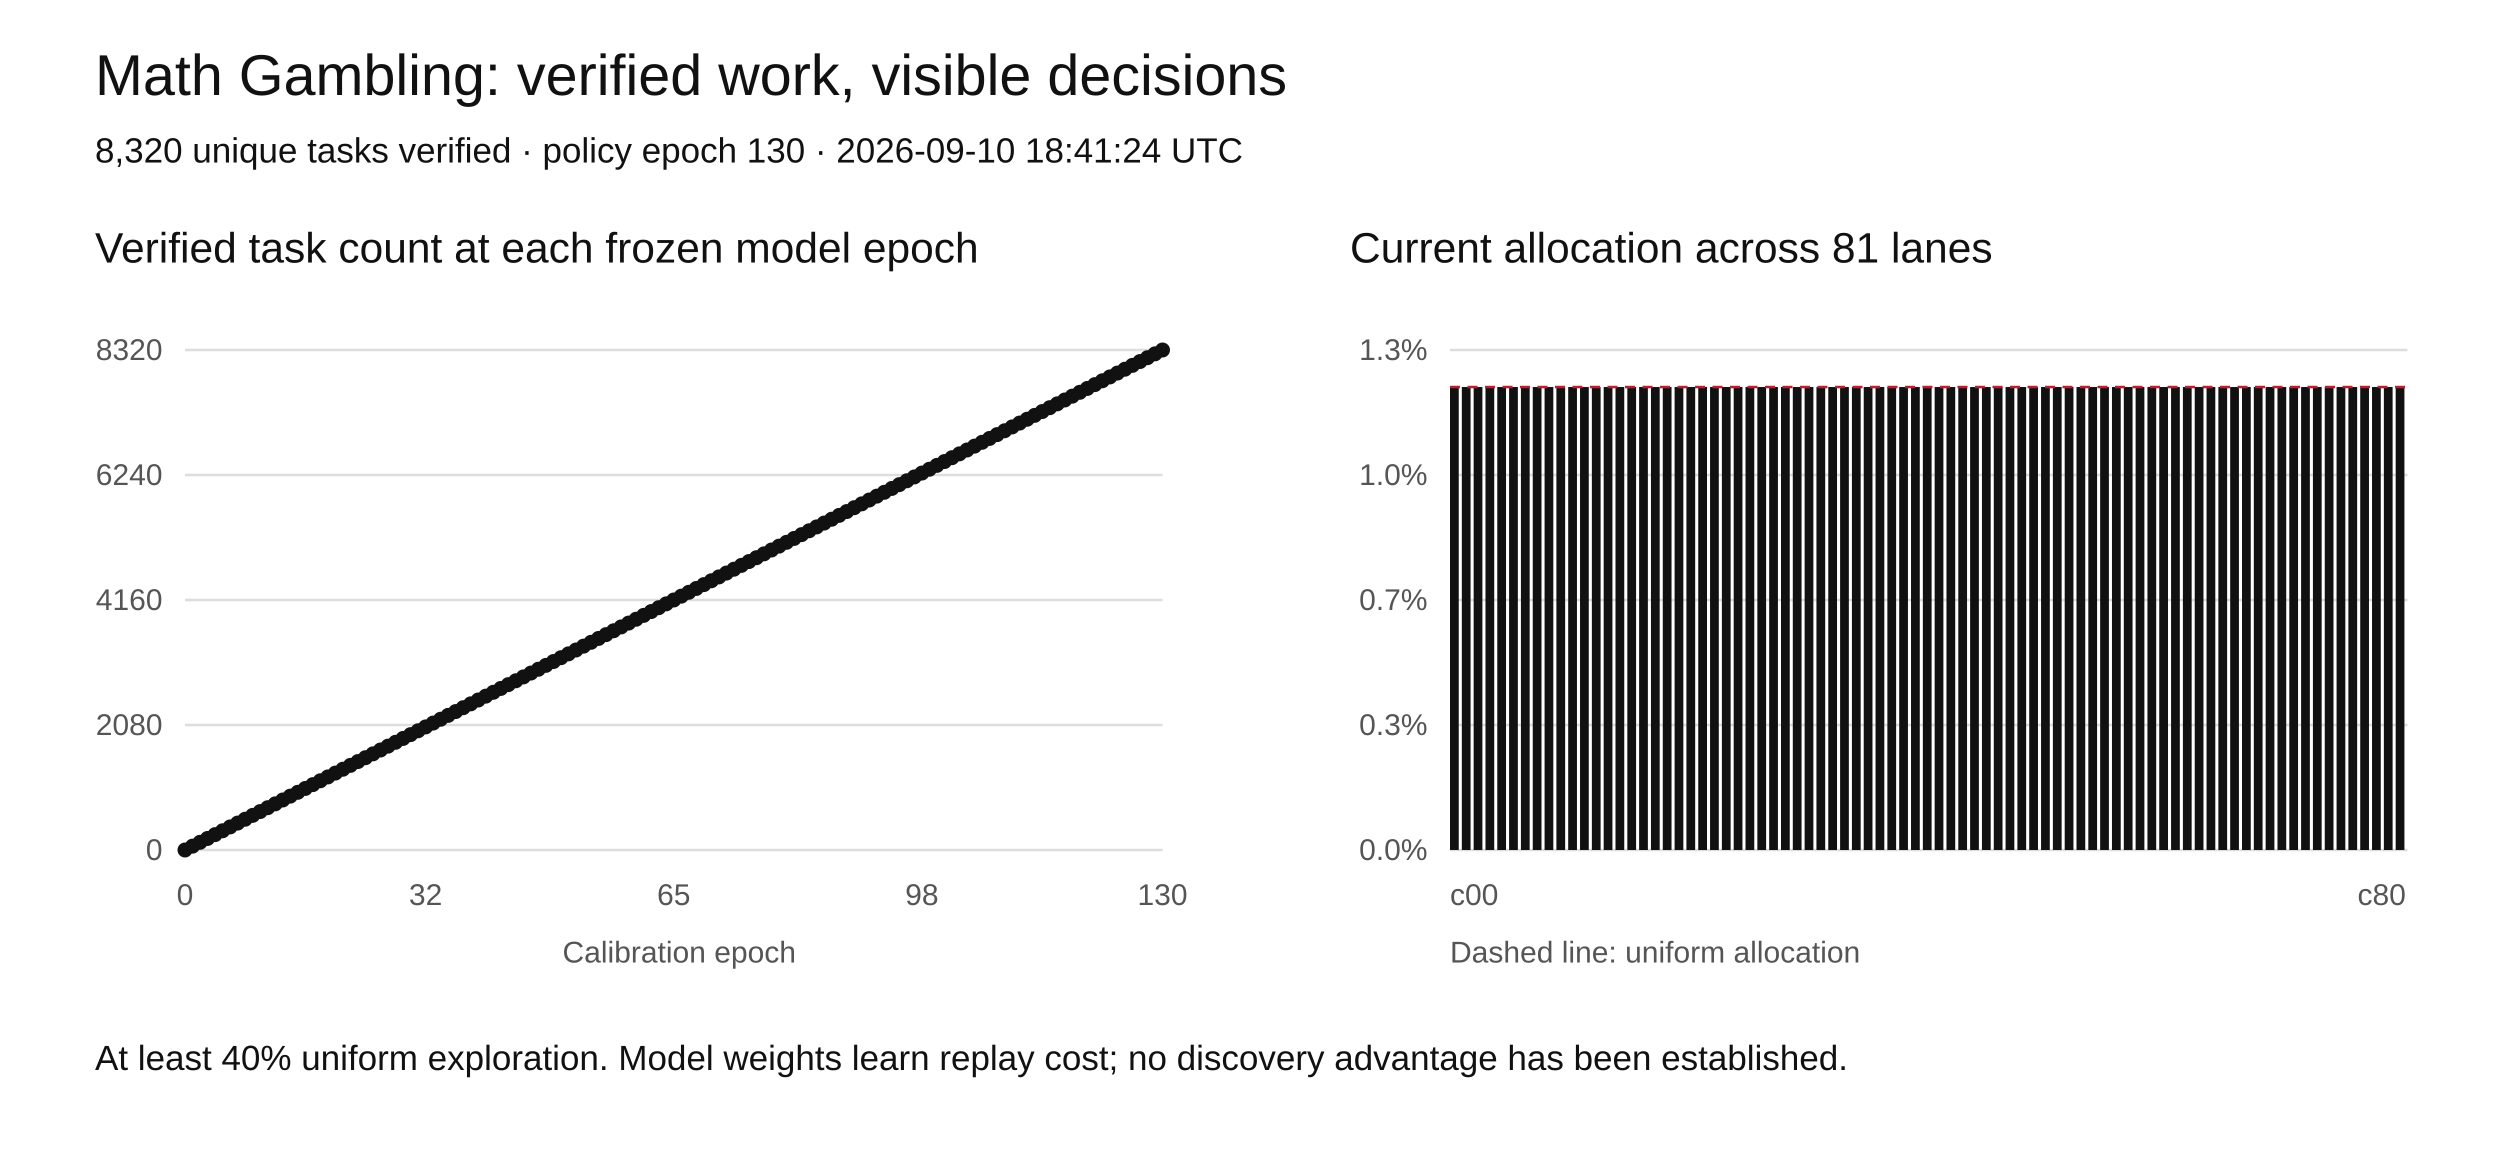
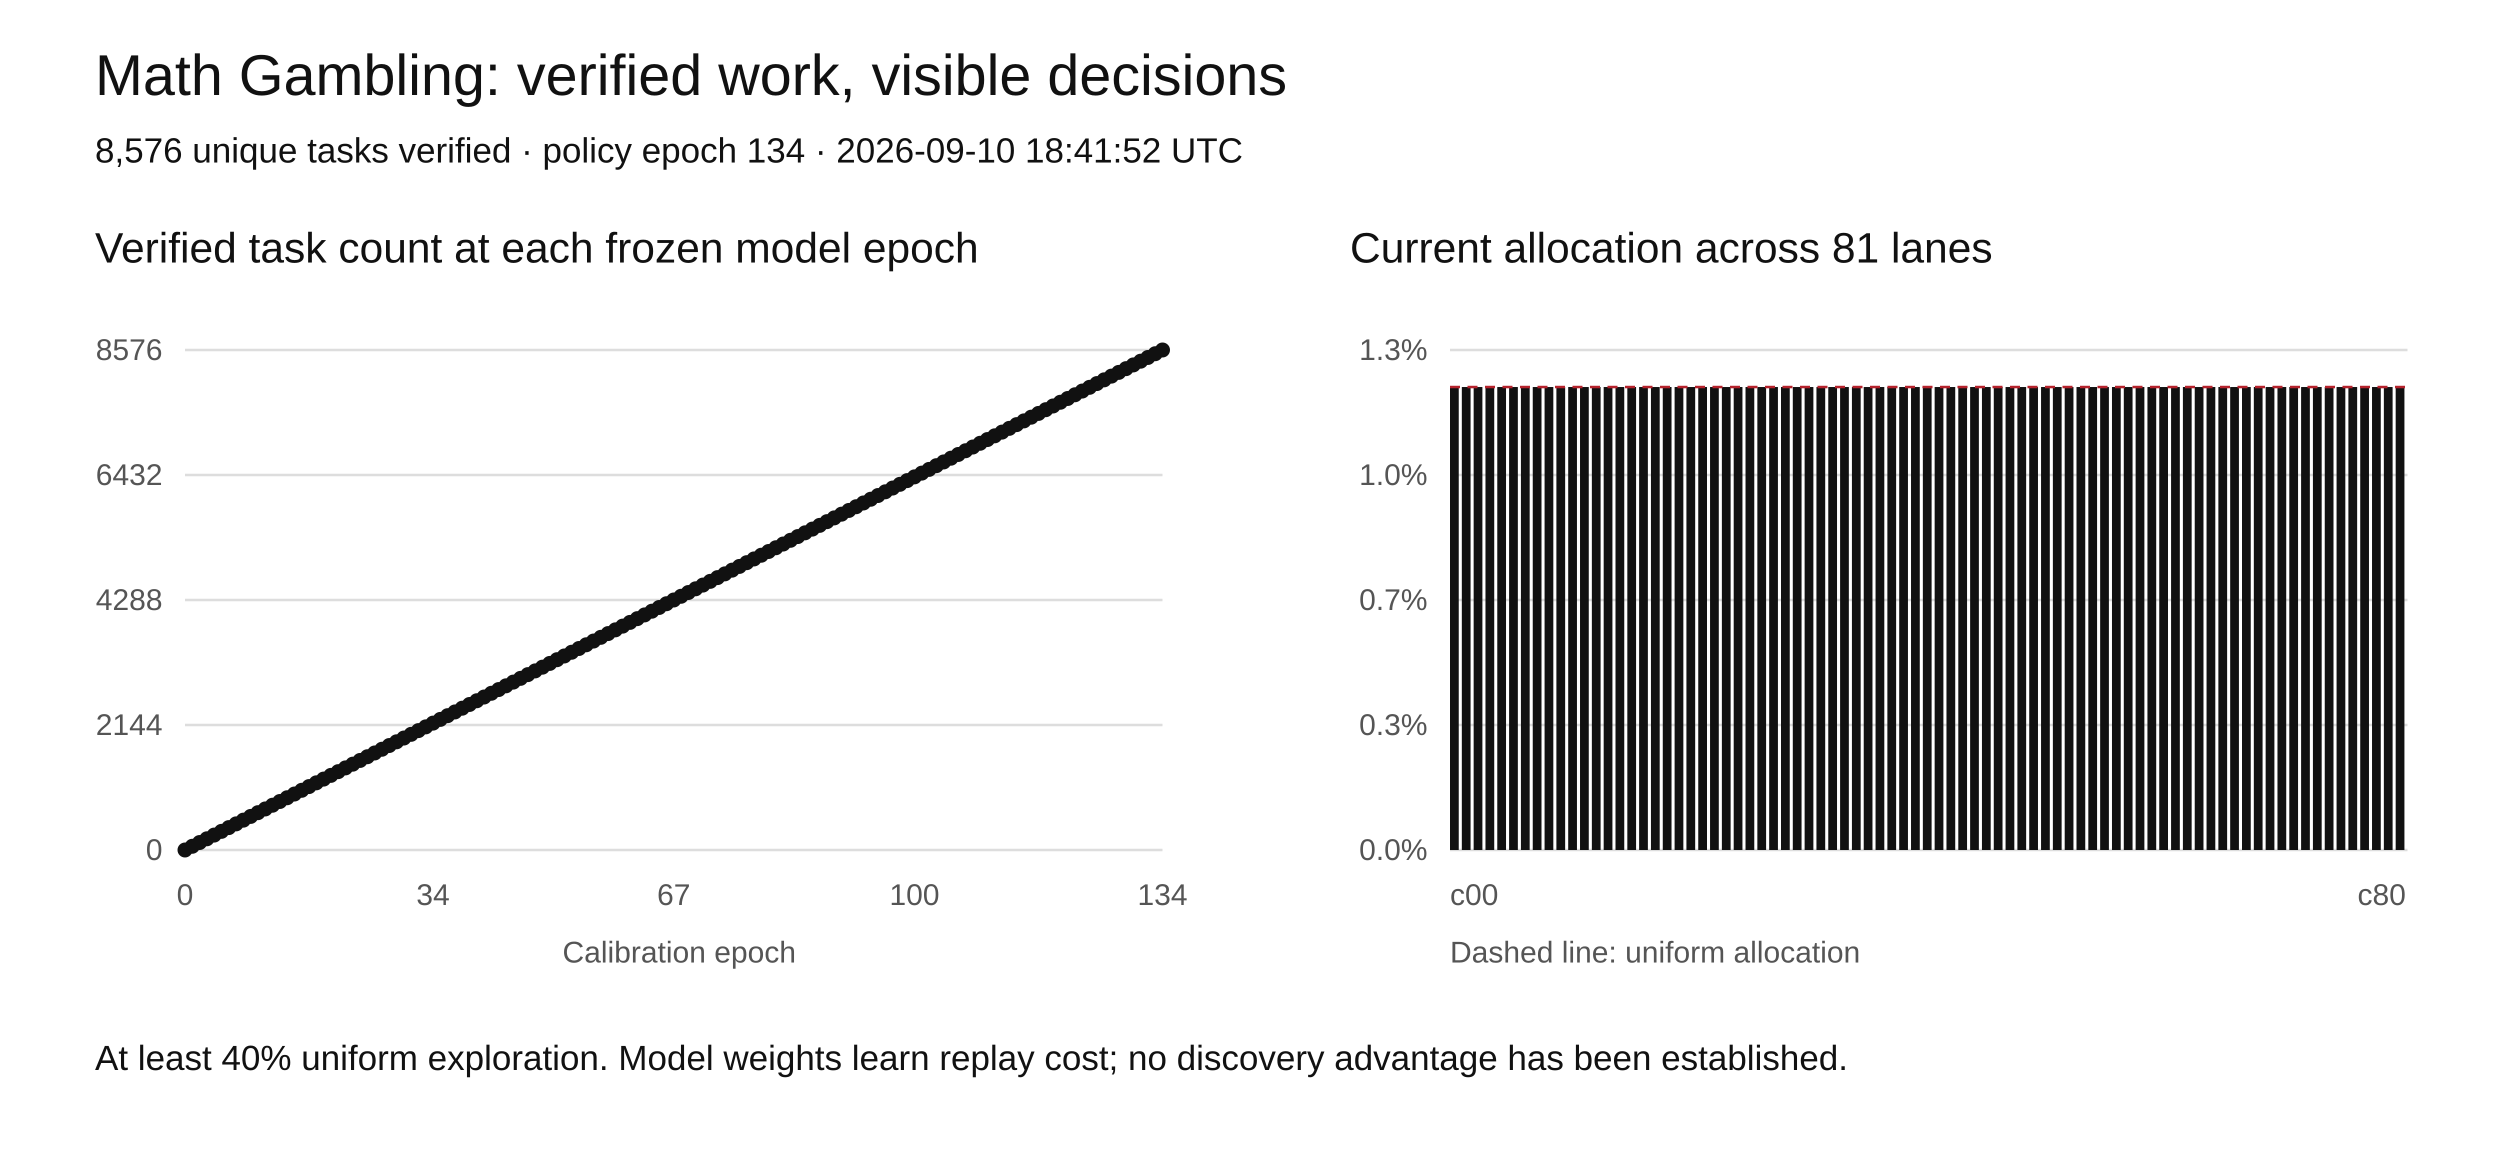
<svg xmlns="http://www.w3.org/2000/svg" width="1000" height="460" viewBox="0 0 1000 460" role="img" aria-labelledby="title desc">
  <rect width="1000" height="460" fill="white" />
  <style>text{font-family:Arial,sans-serif;fill:#111}.tick{font-size:12px;fill:#555}.grid{stroke:#ddd;stroke-width:1}</style>
  <text x="38" y="38" font-size="23">Math Gambling: verified work, visible decisions</text>
-   <text x="38" y="65" font-size="14">8,320 unique tasks verified · policy epoch 130 · 2026-09-10 18:41:24 UTC</text>
+   <text x="38" y="65" font-size="14">8,576 unique tasks verified · policy epoch 134 · 2026-09-10 18:41:52 UTC</text>
  <text x="38" y="105" font-size="17">Verified task count at each frozen model epoch</text>
  <text x="540" y="105" font-size="17">Current allocation across 81 lanes</text>
  <line class="grid" x1="74" y1="340" x2="465" y2="340" />
  <text class="tick" x="65" y="344" text-anchor="end">0</text>
  <line class="grid" x1="580" y1="340" x2="963" y2="340" />
  <text class="tick" x="571" y="344" text-anchor="end">0.0%</text>
  <line class="grid" x1="74" y1="290" x2="465" y2="290" />
-   <text class="tick" x="65" y="294" text-anchor="end">2080</text>
+   <text class="tick" x="65" y="294" text-anchor="end">2144</text>
  <line class="grid" x1="580" y1="290" x2="963" y2="290" />
  <text class="tick" x="571" y="294" text-anchor="end">0.3%</text>
  <line class="grid" x1="74" y1="240" x2="465" y2="240" />
-   <text class="tick" x="65" y="244" text-anchor="end">4160</text>
+   <text class="tick" x="65" y="244" text-anchor="end">4288</text>
  <line class="grid" x1="580" y1="240" x2="963" y2="240" />
  <text class="tick" x="571" y="244" text-anchor="end">0.7%</text>
  <line class="grid" x1="74" y1="190" x2="465" y2="190" />
-   <text class="tick" x="65" y="194" text-anchor="end">6240</text>
+   <text class="tick" x="65" y="194" text-anchor="end">6432</text>
  <line class="grid" x1="580" y1="190" x2="963" y2="190" />
  <text class="tick" x="571" y="194" text-anchor="end">1.0%</text>
  <line class="grid" x1="74" y1="140" x2="465" y2="140" />
-   <text class="tick" x="65" y="144" text-anchor="end">8320</text>
+   <text class="tick" x="65" y="144" text-anchor="end">8576</text>
  <line class="grid" x1="580" y1="140" x2="963" y2="140" />
  <text class="tick" x="571" y="144" text-anchor="end">1.3%</text>
-   <polyline fill="none" stroke="#111" stroke-width="2" points="74.00,340.00 77.01,338.46 80.02,336.92 83.02,335.38 86.03,333.85 89.04,332.31 92.05,330.77 95.05,329.23 98.06,327.69 101.07,326.15 104.08,324.62 107.08,323.08 110.09,321.54 113.10,320.00 116.11,318.46 119.12,316.92 122.12,315.38 125.13,313.85 128.14,312.31 131.15,310.77 134.15,309.23 137.16,307.69 140.17,306.15 143.18,304.62 146.18,303.08 149.19,301.54 152.20,300.00 155.21,298.46 158.22,296.92 161.22,295.38 164.23,293.85 167.24,292.31 170.25,290.77 173.25,289.23 176.26,287.69 179.27,286.15 182.28,284.62 185.28,283.08 188.29,281.54 191.30,280.00 194.31,278.46 197.32,276.92 200.32,275.38 203.33,273.85 206.34,272.31 209.35,270.77 212.35,269.23 215.36,267.69 218.37,266.15 221.38,264.62 224.38,263.08 227.39,261.54 230.40,260.00 233.41,258.46 236.42,256.92 239.42,255.38 242.43,253.85 245.44,252.31 248.45,250.77 251.45,249.23 254.46,247.69 257.47,246.15 260.48,244.62 263.48,243.08 266.49,241.54 269.50,240.00 272.51,238.46 275.52,236.92 278.52,235.38 281.53,233.85 284.54,232.31 287.55,230.77 290.55,229.23 293.56,227.69 296.57,226.15 299.58,224.62 302.58,223.08 305.59,221.54 308.60,220.00 311.61,218.46 314.62,216.92 317.62,215.38 320.63,213.85 323.64,212.31 326.65,210.77 329.65,209.23 332.66,207.69 335.67,206.15 338.68,204.62 341.68,203.08 344.69,201.54 347.70,200.00 350.71,198.46 353.72,196.92 356.72,195.38 359.73,193.85 362.74,192.31 365.75,190.77 368.75,189.23 371.76,187.69 374.77,186.15 377.78,184.62 380.78,183.08 383.79,181.54 386.80,180.00 389.81,178.46 392.82,176.92 395.82,175.38 398.83,173.85 401.84,172.31 404.85,170.77 407.85,169.23 410.86,167.69 413.87,166.15 416.88,164.62 419.88,163.08 422.89,161.54 425.90,160.00 428.91,158.46 431.92,156.92 434.92,155.38 437.93,153.85 440.94,152.31 443.95,150.77 446.95,149.23 449.96,147.69 452.97,146.15 455.98,144.62 458.98,143.08 461.99,141.54 465.00,140.00" />
+   <polyline fill="none" stroke="#111" stroke-width="2" points="74.00,340.00 76.92,338.51 79.84,337.01 82.75,335.52 85.67,334.03 88.59,332.54 91.51,331.04 94.43,329.55 97.34,328.06 100.26,326.57 103.18,325.07 106.10,323.58 109.01,322.09 111.93,320.60 114.85,319.10 117.77,317.61 120.69,316.12 123.60,314.63 126.52,313.13 129.44,311.64 132.36,310.15 135.28,308.66 138.19,307.16 141.11,305.67 144.03,304.18 146.95,302.69 149.87,301.19 152.78,299.70 155.70,298.21 158.62,296.72 161.54,295.22 164.46,293.73 167.37,292.24 170.29,290.75 173.21,289.25 176.13,287.76 179.04,286.27 181.96,284.78 184.88,283.28 187.80,281.79 190.72,280.30 193.63,278.81 196.55,277.31 199.47,275.82 202.39,274.33 205.31,272.84 208.22,271.34 211.14,269.85 214.06,268.36 216.98,266.87 219.90,265.37 222.81,263.88 225.73,262.39 228.65,260.90 231.57,259.40 234.49,257.91 237.40,256.42 240.32,254.93 243.24,253.43 246.16,251.94 249.07,250.45 251.99,248.96 254.91,247.46 257.83,245.97 260.75,244.48 263.66,242.99 266.58,241.49 269.50,240.00 272.42,238.51 275.34,237.01 278.25,235.52 281.17,234.03 284.09,232.54 287.01,231.04 289.93,229.55 292.84,228.06 295.76,226.57 298.68,225.07 301.60,223.58 304.51,222.09 307.43,220.60 310.35,219.10 313.27,217.61 316.19,216.12 319.10,214.63 322.02,213.13 324.94,211.64 327.86,210.15 330.78,208.66 333.69,207.16 336.61,205.67 339.53,204.18 342.45,202.69 345.37,201.19 348.28,199.70 351.20,198.21 354.12,196.72 357.04,195.22 359.96,193.73 362.87,192.24 365.79,190.75 368.71,189.25 371.63,187.76 374.54,186.27 377.46,184.78 380.38,183.28 383.30,181.79 386.22,180.30 389.13,178.81 392.05,177.31 394.97,175.82 397.89,174.33 400.81,172.84 403.72,171.34 406.64,169.85 409.56,168.36 412.48,166.87 415.40,165.37 418.31,163.88 421.23,162.39 424.15,160.90 427.07,159.40 429.99,157.91 432.90,156.42 435.82,154.93 438.74,153.43 441.66,151.94 444.57,150.45 447.49,148.96 450.41,147.46 453.33,145.97 456.25,144.48 459.16,142.99 462.08,141.49 465.00,140.00" />
  <circle cx="74.00" cy="340.00" r="3" fill="#111" />
-   <circle cx="77.01" cy="338.46" r="3" fill="#111" />
-   <circle cx="80.02" cy="336.92" r="3" fill="#111" />
-   <circle cx="83.02" cy="335.38" r="3" fill="#111" />
-   <circle cx="86.03" cy="333.85" r="3" fill="#111" />
-   <circle cx="89.04" cy="332.31" r="3" fill="#111" />
-   <circle cx="92.05" cy="330.77" r="3" fill="#111" />
-   <circle cx="95.05" cy="329.23" r="3" fill="#111" />
-   <circle cx="98.06" cy="327.69" r="3" fill="#111" />
-   <circle cx="101.07" cy="326.15" r="3" fill="#111" />
-   <circle cx="104.08" cy="324.62" r="3" fill="#111" />
-   <circle cx="107.08" cy="323.08" r="3" fill="#111" />
-   <circle cx="110.09" cy="321.54" r="3" fill="#111" />
-   <circle cx="113.10" cy="320.00" r="3" fill="#111" />
-   <circle cx="116.11" cy="318.46" r="3" fill="#111" />
-   <circle cx="119.12" cy="316.92" r="3" fill="#111" />
-   <circle cx="122.12" cy="315.38" r="3" fill="#111" />
-   <circle cx="125.13" cy="313.85" r="3" fill="#111" />
-   <circle cx="128.14" cy="312.31" r="3" fill="#111" />
-   <circle cx="131.15" cy="310.77" r="3" fill="#111" />
-   <circle cx="134.15" cy="309.23" r="3" fill="#111" />
-   <circle cx="137.16" cy="307.69" r="3" fill="#111" />
-   <circle cx="140.17" cy="306.15" r="3" fill="#111" />
-   <circle cx="143.18" cy="304.62" r="3" fill="#111" />
-   <circle cx="146.18" cy="303.08" r="3" fill="#111" />
-   <circle cx="149.19" cy="301.54" r="3" fill="#111" />
-   <circle cx="152.20" cy="300.00" r="3" fill="#111" />
-   <circle cx="155.21" cy="298.46" r="3" fill="#111" />
-   <circle cx="158.22" cy="296.92" r="3" fill="#111" />
-   <circle cx="161.22" cy="295.38" r="3" fill="#111" />
-   <circle cx="164.23" cy="293.85" r="3" fill="#111" />
-   <circle cx="167.24" cy="292.31" r="3" fill="#111" />
-   <circle cx="170.25" cy="290.77" r="3" fill="#111" />
-   <circle cx="173.25" cy="289.23" r="3" fill="#111" />
-   <circle cx="176.26" cy="287.69" r="3" fill="#111" />
-   <circle cx="179.27" cy="286.15" r="3" fill="#111" />
-   <circle cx="182.28" cy="284.62" r="3" fill="#111" />
-   <circle cx="185.28" cy="283.08" r="3" fill="#111" />
-   <circle cx="188.29" cy="281.54" r="3" fill="#111" />
-   <circle cx="191.30" cy="280.00" r="3" fill="#111" />
-   <circle cx="194.31" cy="278.46" r="3" fill="#111" />
-   <circle cx="197.32" cy="276.92" r="3" fill="#111" />
-   <circle cx="200.32" cy="275.38" r="3" fill="#111" />
-   <circle cx="203.33" cy="273.85" r="3" fill="#111" />
-   <circle cx="206.34" cy="272.31" r="3" fill="#111" />
-   <circle cx="209.35" cy="270.77" r="3" fill="#111" />
-   <circle cx="212.35" cy="269.23" r="3" fill="#111" />
-   <circle cx="215.36" cy="267.69" r="3" fill="#111" />
-   <circle cx="218.37" cy="266.15" r="3" fill="#111" />
-   <circle cx="221.38" cy="264.62" r="3" fill="#111" />
-   <circle cx="224.38" cy="263.08" r="3" fill="#111" />
-   <circle cx="227.39" cy="261.54" r="3" fill="#111" />
-   <circle cx="230.40" cy="260.00" r="3" fill="#111" />
-   <circle cx="233.41" cy="258.46" r="3" fill="#111" />
-   <circle cx="236.42" cy="256.92" r="3" fill="#111" />
-   <circle cx="239.42" cy="255.38" r="3" fill="#111" />
-   <circle cx="242.43" cy="253.85" r="3" fill="#111" />
-   <circle cx="245.44" cy="252.31" r="3" fill="#111" />
-   <circle cx="248.45" cy="250.77" r="3" fill="#111" />
-   <circle cx="251.45" cy="249.23" r="3" fill="#111" />
-   <circle cx="254.46" cy="247.69" r="3" fill="#111" />
-   <circle cx="257.47" cy="246.15" r="3" fill="#111" />
-   <circle cx="260.48" cy="244.62" r="3" fill="#111" />
-   <circle cx="263.48" cy="243.08" r="3" fill="#111" />
-   <circle cx="266.49" cy="241.54" r="3" fill="#111" />
+   <circle cx="76.92" cy="338.51" r="3" fill="#111" />
+   <circle cx="79.84" cy="337.01" r="3" fill="#111" />
+   <circle cx="82.75" cy="335.52" r="3" fill="#111" />
+   <circle cx="85.67" cy="334.03" r="3" fill="#111" />
+   <circle cx="88.59" cy="332.54" r="3" fill="#111" />
+   <circle cx="91.51" cy="331.04" r="3" fill="#111" />
+   <circle cx="94.43" cy="329.55" r="3" fill="#111" />
+   <circle cx="97.34" cy="328.06" r="3" fill="#111" />
+   <circle cx="100.26" cy="326.57" r="3" fill="#111" />
+   <circle cx="103.18" cy="325.07" r="3" fill="#111" />
+   <circle cx="106.10" cy="323.58" r="3" fill="#111" />
+   <circle cx="109.01" cy="322.09" r="3" fill="#111" />
+   <circle cx="111.93" cy="320.60" r="3" fill="#111" />
+   <circle cx="114.85" cy="319.10" r="3" fill="#111" />
+   <circle cx="117.77" cy="317.61" r="3" fill="#111" />
+   <circle cx="120.69" cy="316.12" r="3" fill="#111" />
+   <circle cx="123.60" cy="314.63" r="3" fill="#111" />
+   <circle cx="126.52" cy="313.13" r="3" fill="#111" />
+   <circle cx="129.44" cy="311.64" r="3" fill="#111" />
+   <circle cx="132.36" cy="310.15" r="3" fill="#111" />
+   <circle cx="135.28" cy="308.66" r="3" fill="#111" />
+   <circle cx="138.19" cy="307.16" r="3" fill="#111" />
+   <circle cx="141.11" cy="305.67" r="3" fill="#111" />
+   <circle cx="144.03" cy="304.18" r="3" fill="#111" />
+   <circle cx="146.95" cy="302.69" r="3" fill="#111" />
+   <circle cx="149.87" cy="301.19" r="3" fill="#111" />
+   <circle cx="152.78" cy="299.70" r="3" fill="#111" />
+   <circle cx="155.70" cy="298.21" r="3" fill="#111" />
+   <circle cx="158.62" cy="296.72" r="3" fill="#111" />
+   <circle cx="161.54" cy="295.22" r="3" fill="#111" />
+   <circle cx="164.46" cy="293.73" r="3" fill="#111" />
+   <circle cx="167.37" cy="292.24" r="3" fill="#111" />
+   <circle cx="170.29" cy="290.75" r="3" fill="#111" />
+   <circle cx="173.21" cy="289.25" r="3" fill="#111" />
+   <circle cx="176.13" cy="287.76" r="3" fill="#111" />
+   <circle cx="179.04" cy="286.27" r="3" fill="#111" />
+   <circle cx="181.96" cy="284.78" r="3" fill="#111" />
+   <circle cx="184.88" cy="283.28" r="3" fill="#111" />
+   <circle cx="187.80" cy="281.79" r="3" fill="#111" />
+   <circle cx="190.72" cy="280.30" r="3" fill="#111" />
+   <circle cx="193.63" cy="278.81" r="3" fill="#111" />
+   <circle cx="196.55" cy="277.31" r="3" fill="#111" />
+   <circle cx="199.47" cy="275.82" r="3" fill="#111" />
+   <circle cx="202.39" cy="274.33" r="3" fill="#111" />
+   <circle cx="205.31" cy="272.84" r="3" fill="#111" />
+   <circle cx="208.22" cy="271.34" r="3" fill="#111" />
+   <circle cx="211.14" cy="269.85" r="3" fill="#111" />
+   <circle cx="214.06" cy="268.36" r="3" fill="#111" />
+   <circle cx="216.98" cy="266.87" r="3" fill="#111" />
+   <circle cx="219.90" cy="265.37" r="3" fill="#111" />
+   <circle cx="222.81" cy="263.88" r="3" fill="#111" />
+   <circle cx="225.73" cy="262.39" r="3" fill="#111" />
+   <circle cx="228.65" cy="260.90" r="3" fill="#111" />
+   <circle cx="231.57" cy="259.40" r="3" fill="#111" />
+   <circle cx="234.49" cy="257.91" r="3" fill="#111" />
+   <circle cx="237.40" cy="256.42" r="3" fill="#111" />
+   <circle cx="240.32" cy="254.93" r="3" fill="#111" />
+   <circle cx="243.24" cy="253.43" r="3" fill="#111" />
+   <circle cx="246.16" cy="251.94" r="3" fill="#111" />
+   <circle cx="249.07" cy="250.45" r="3" fill="#111" />
+   <circle cx="251.99" cy="248.96" r="3" fill="#111" />
+   <circle cx="254.91" cy="247.46" r="3" fill="#111" />
+   <circle cx="257.83" cy="245.97" r="3" fill="#111" />
+   <circle cx="260.75" cy="244.48" r="3" fill="#111" />
+   <circle cx="263.66" cy="242.99" r="3" fill="#111" />
+   <circle cx="266.58" cy="241.49" r="3" fill="#111" />
  <circle cx="269.50" cy="240.00" r="3" fill="#111" />
-   <circle cx="272.51" cy="238.46" r="3" fill="#111" />
-   <circle cx="275.52" cy="236.92" r="3" fill="#111" />
-   <circle cx="278.52" cy="235.38" r="3" fill="#111" />
-   <circle cx="281.53" cy="233.85" r="3" fill="#111" />
-   <circle cx="284.54" cy="232.31" r="3" fill="#111" />
-   <circle cx="287.55" cy="230.77" r="3" fill="#111" />
-   <circle cx="290.55" cy="229.23" r="3" fill="#111" />
-   <circle cx="293.56" cy="227.69" r="3" fill="#111" />
-   <circle cx="296.57" cy="226.15" r="3" fill="#111" />
-   <circle cx="299.58" cy="224.62" r="3" fill="#111" />
-   <circle cx="302.58" cy="223.08" r="3" fill="#111" />
-   <circle cx="305.59" cy="221.54" r="3" fill="#111" />
-   <circle cx="308.60" cy="220.00" r="3" fill="#111" />
-   <circle cx="311.61" cy="218.46" r="3" fill="#111" />
-   <circle cx="314.62" cy="216.92" r="3" fill="#111" />
-   <circle cx="317.62" cy="215.38" r="3" fill="#111" />
-   <circle cx="320.63" cy="213.85" r="3" fill="#111" />
-   <circle cx="323.64" cy="212.31" r="3" fill="#111" />
-   <circle cx="326.65" cy="210.77" r="3" fill="#111" />
-   <circle cx="329.65" cy="209.23" r="3" fill="#111" />
-   <circle cx="332.66" cy="207.69" r="3" fill="#111" />
-   <circle cx="335.67" cy="206.15" r="3" fill="#111" />
-   <circle cx="338.68" cy="204.62" r="3" fill="#111" />
-   <circle cx="341.68" cy="203.08" r="3" fill="#111" />
-   <circle cx="344.69" cy="201.54" r="3" fill="#111" />
-   <circle cx="347.70" cy="200.00" r="3" fill="#111" />
-   <circle cx="350.71" cy="198.46" r="3" fill="#111" />
-   <circle cx="353.72" cy="196.92" r="3" fill="#111" />
-   <circle cx="356.72" cy="195.38" r="3" fill="#111" />
-   <circle cx="359.73" cy="193.85" r="3" fill="#111" />
-   <circle cx="362.74" cy="192.31" r="3" fill="#111" />
-   <circle cx="365.75" cy="190.77" r="3" fill="#111" />
-   <circle cx="368.75" cy="189.23" r="3" fill="#111" />
-   <circle cx="371.76" cy="187.69" r="3" fill="#111" />
-   <circle cx="374.77" cy="186.15" r="3" fill="#111" />
-   <circle cx="377.78" cy="184.62" r="3" fill="#111" />
-   <circle cx="380.78" cy="183.08" r="3" fill="#111" />
-   <circle cx="383.79" cy="181.54" r="3" fill="#111" />
-   <circle cx="386.80" cy="180.00" r="3" fill="#111" />
-   <circle cx="389.81" cy="178.46" r="3" fill="#111" />
-   <circle cx="392.82" cy="176.92" r="3" fill="#111" />
-   <circle cx="395.82" cy="175.38" r="3" fill="#111" />
-   <circle cx="398.83" cy="173.85" r="3" fill="#111" />
-   <circle cx="401.84" cy="172.31" r="3" fill="#111" />
-   <circle cx="404.85" cy="170.77" r="3" fill="#111" />
-   <circle cx="407.85" cy="169.23" r="3" fill="#111" />
-   <circle cx="410.86" cy="167.69" r="3" fill="#111" />
-   <circle cx="413.87" cy="166.15" r="3" fill="#111" />
-   <circle cx="416.88" cy="164.62" r="3" fill="#111" />
-   <circle cx="419.88" cy="163.08" r="3" fill="#111" />
-   <circle cx="422.89" cy="161.54" r="3" fill="#111" />
-   <circle cx="425.90" cy="160.00" r="3" fill="#111" />
-   <circle cx="428.91" cy="158.46" r="3" fill="#111" />
-   <circle cx="431.92" cy="156.92" r="3" fill="#111" />
-   <circle cx="434.92" cy="155.38" r="3" fill="#111" />
-   <circle cx="437.93" cy="153.85" r="3" fill="#111" />
-   <circle cx="440.94" cy="152.31" r="3" fill="#111" />
-   <circle cx="443.95" cy="150.77" r="3" fill="#111" />
-   <circle cx="446.95" cy="149.23" r="3" fill="#111" />
-   <circle cx="449.96" cy="147.69" r="3" fill="#111" />
-   <circle cx="452.97" cy="146.15" r="3" fill="#111" />
-   <circle cx="455.98" cy="144.62" r="3" fill="#111" />
-   <circle cx="458.98" cy="143.08" r="3" fill="#111" />
-   <circle cx="461.99" cy="141.54" r="3" fill="#111" />
+   <circle cx="272.42" cy="238.51" r="3" fill="#111" />
+   <circle cx="275.34" cy="237.01" r="3" fill="#111" />
+   <circle cx="278.25" cy="235.52" r="3" fill="#111" />
+   <circle cx="281.17" cy="234.03" r="3" fill="#111" />
+   <circle cx="284.09" cy="232.54" r="3" fill="#111" />
+   <circle cx="287.01" cy="231.04" r="3" fill="#111" />
+   <circle cx="289.93" cy="229.55" r="3" fill="#111" />
+   <circle cx="292.84" cy="228.06" r="3" fill="#111" />
+   <circle cx="295.76" cy="226.57" r="3" fill="#111" />
+   <circle cx="298.68" cy="225.07" r="3" fill="#111" />
+   <circle cx="301.60" cy="223.58" r="3" fill="#111" />
+   <circle cx="304.51" cy="222.09" r="3" fill="#111" />
+   <circle cx="307.43" cy="220.60" r="3" fill="#111" />
+   <circle cx="310.35" cy="219.10" r="3" fill="#111" />
+   <circle cx="313.27" cy="217.61" r="3" fill="#111" />
+   <circle cx="316.19" cy="216.12" r="3" fill="#111" />
+   <circle cx="319.10" cy="214.63" r="3" fill="#111" />
+   <circle cx="322.02" cy="213.13" r="3" fill="#111" />
+   <circle cx="324.94" cy="211.64" r="3" fill="#111" />
+   <circle cx="327.86" cy="210.15" r="3" fill="#111" />
+   <circle cx="330.78" cy="208.66" r="3" fill="#111" />
+   <circle cx="333.69" cy="207.16" r="3" fill="#111" />
+   <circle cx="336.61" cy="205.67" r="3" fill="#111" />
+   <circle cx="339.53" cy="204.18" r="3" fill="#111" />
+   <circle cx="342.45" cy="202.69" r="3" fill="#111" />
+   <circle cx="345.37" cy="201.19" r="3" fill="#111" />
+   <circle cx="348.28" cy="199.70" r="3" fill="#111" />
+   <circle cx="351.20" cy="198.21" r="3" fill="#111" />
+   <circle cx="354.12" cy="196.72" r="3" fill="#111" />
+   <circle cx="357.04" cy="195.22" r="3" fill="#111" />
+   <circle cx="359.96" cy="193.73" r="3" fill="#111" />
+   <circle cx="362.87" cy="192.24" r="3" fill="#111" />
+   <circle cx="365.79" cy="190.75" r="3" fill="#111" />
+   <circle cx="368.71" cy="189.25" r="3" fill="#111" />
+   <circle cx="371.63" cy="187.76" r="3" fill="#111" />
+   <circle cx="374.54" cy="186.27" r="3" fill="#111" />
+   <circle cx="377.46" cy="184.78" r="3" fill="#111" />
+   <circle cx="380.38" cy="183.28" r="3" fill="#111" />
+   <circle cx="383.30" cy="181.79" r="3" fill="#111" />
+   <circle cx="386.22" cy="180.30" r="3" fill="#111" />
+   <circle cx="389.13" cy="178.81" r="3" fill="#111" />
+   <circle cx="392.05" cy="177.31" r="3" fill="#111" />
+   <circle cx="394.97" cy="175.82" r="3" fill="#111" />
+   <circle cx="397.89" cy="174.33" r="3" fill="#111" />
+   <circle cx="400.81" cy="172.84" r="3" fill="#111" />
+   <circle cx="403.72" cy="171.34" r="3" fill="#111" />
+   <circle cx="406.64" cy="169.85" r="3" fill="#111" />
+   <circle cx="409.56" cy="168.36" r="3" fill="#111" />
+   <circle cx="412.48" cy="166.87" r="3" fill="#111" />
+   <circle cx="415.40" cy="165.37" r="3" fill="#111" />
+   <circle cx="418.31" cy="163.88" r="3" fill="#111" />
+   <circle cx="421.23" cy="162.39" r="3" fill="#111" />
+   <circle cx="424.15" cy="160.90" r="3" fill="#111" />
+   <circle cx="427.07" cy="159.40" r="3" fill="#111" />
+   <circle cx="429.99" cy="157.91" r="3" fill="#111" />
+   <circle cx="432.90" cy="156.42" r="3" fill="#111" />
+   <circle cx="435.82" cy="154.93" r="3" fill="#111" />
+   <circle cx="438.74" cy="153.43" r="3" fill="#111" />
+   <circle cx="441.66" cy="151.94" r="3" fill="#111" />
+   <circle cx="444.57" cy="150.45" r="3" fill="#111" />
+   <circle cx="447.49" cy="148.96" r="3" fill="#111" />
+   <circle cx="450.41" cy="147.46" r="3" fill="#111" />
+   <circle cx="453.33" cy="145.97" r="3" fill="#111" />
+   <circle cx="456.25" cy="144.48" r="3" fill="#111" />
+   <circle cx="459.16" cy="142.99" r="3" fill="#111" />
+   <circle cx="462.08" cy="141.49" r="3" fill="#111" />
  <circle cx="465.00" cy="140.00" r="3" fill="#111" />
  <text class="tick" x="74.00" y="362" text-anchor="middle">0</text>
-   <text class="tick" x="170.25" y="362" text-anchor="middle">32</text>
-   <text class="tick" x="269.50" y="362" text-anchor="middle">65</text>
-   <text class="tick" x="368.75" y="362" text-anchor="middle">98</text>
-   <text class="tick" x="465.00" y="362" text-anchor="middle">130</text>
+   <text class="tick" x="173.21" y="362" text-anchor="middle">34</text>
+   <text class="tick" x="269.50" y="362" text-anchor="middle">67</text>
+   <text class="tick" x="365.79" y="362" text-anchor="middle">100</text>
+   <text class="tick" x="465.00" y="362" text-anchor="middle">134</text>
  <rect x="580.00" y="154.81" width="3.5" height="185.19" fill="#111" />
  <rect x="584.73" y="154.81" width="3.5" height="185.19" fill="#111" />
  <rect x="589.46" y="154.81" width="3.5" height="185.19" fill="#111" />
  <rect x="594.19" y="154.81" width="3.5" height="185.19" fill="#111" />
  <rect x="598.91" y="154.81" width="3.5" height="185.19" fill="#111" />
  <rect x="603.64" y="154.81" width="3.5" height="185.19" fill="#111" />
  <rect x="608.37" y="154.81" width="3.5" height="185.19" fill="#111" />
  <rect x="613.10" y="154.81" width="3.5" height="185.19" fill="#111" />
  <rect x="617.83" y="154.81" width="3.5" height="185.19" fill="#111" />
  <rect x="622.56" y="154.81" width="3.5" height="185.19" fill="#111" />
  <rect x="627.28" y="154.81" width="3.5" height="185.19" fill="#111" />
  <rect x="632.01" y="154.81" width="3.5" height="185.19" fill="#111" />
  <rect x="636.74" y="154.81" width="3.5" height="185.19" fill="#111" />
  <rect x="641.47" y="154.81" width="3.5" height="185.19" fill="#111" />
  <rect x="646.20" y="154.81" width="3.5" height="185.19" fill="#111" />
  <rect x="650.93" y="154.81" width="3.5" height="185.19" fill="#111" />
  <rect x="655.65" y="154.81" width="3.5" height="185.19" fill="#111" />
  <rect x="660.38" y="154.81" width="3.5" height="185.19" fill="#111" />
  <rect x="665.11" y="154.81" width="3.5" height="185.19" fill="#111" />
  <rect x="669.84" y="154.81" width="3.5" height="185.19" fill="#111" />
  <rect x="674.57" y="154.81" width="3.5" height="185.19" fill="#111" />
  <rect x="679.30" y="154.81" width="3.5" height="185.19" fill="#111" />
  <rect x="684.02" y="154.81" width="3.5" height="185.19" fill="#111" />
  <rect x="688.75" y="154.81" width="3.5" height="185.19" fill="#111" />
  <rect x="693.48" y="154.81" width="3.5" height="185.19" fill="#111" />
  <rect x="698.21" y="154.81" width="3.5" height="185.19" fill="#111" />
  <rect x="702.94" y="154.81" width="3.5" height="185.19" fill="#111" />
  <rect x="707.67" y="154.81" width="3.5" height="185.19" fill="#111" />
  <rect x="712.40" y="154.81" width="3.5" height="185.19" fill="#111" />
  <rect x="717.12" y="154.81" width="3.5" height="185.19" fill="#111" />
  <rect x="721.85" y="154.81" width="3.5" height="185.19" fill="#111" />
  <rect x="726.58" y="154.81" width="3.5" height="185.19" fill="#111" />
  <rect x="731.31" y="154.81" width="3.5" height="185.19" fill="#111" />
  <rect x="736.04" y="154.81" width="3.5" height="185.19" fill="#111" />
  <rect x="740.77" y="154.81" width="3.5" height="185.19" fill="#111" />
  <rect x="745.49" y="154.81" width="3.5" height="185.19" fill="#111" />
  <rect x="750.22" y="154.81" width="3.5" height="185.19" fill="#111" />
  <rect x="754.95" y="154.81" width="3.5" height="185.19" fill="#111" />
  <rect x="759.68" y="154.81" width="3.5" height="185.19" fill="#111" />
  <rect x="764.41" y="154.81" width="3.5" height="185.19" fill="#111" />
  <rect x="769.14" y="154.81" width="3.5" height="185.19" fill="#111" />
  <rect x="773.86" y="154.81" width="3.5" height="185.19" fill="#111" />
  <rect x="778.59" y="154.81" width="3.5" height="185.19" fill="#111" />
  <rect x="783.32" y="154.81" width="3.5" height="185.19" fill="#111" />
  <rect x="788.05" y="154.81" width="3.5" height="185.19" fill="#111" />
  <rect x="792.78" y="154.81" width="3.5" height="185.19" fill="#111" />
  <rect x="797.51" y="154.81" width="3.5" height="185.19" fill="#111" />
  <rect x="802.23" y="154.81" width="3.5" height="185.19" fill="#111" />
  <rect x="806.96" y="154.81" width="3.5" height="185.19" fill="#111" />
  <rect x="811.69" y="154.81" width="3.5" height="185.19" fill="#111" />
  <rect x="816.42" y="154.81" width="3.5" height="185.19" fill="#111" />
  <rect x="821.15" y="154.81" width="3.5" height="185.19" fill="#111" />
  <rect x="825.88" y="154.81" width="3.5" height="185.19" fill="#111" />
  <rect x="830.60" y="154.81" width="3.5" height="185.19" fill="#111" />
  <rect x="835.33" y="154.81" width="3.5" height="185.19" fill="#111" />
  <rect x="840.06" y="154.81" width="3.5" height="185.19" fill="#111" />
  <rect x="844.79" y="154.81" width="3.5" height="185.19" fill="#111" />
  <rect x="849.52" y="154.81" width="3.5" height="185.19" fill="#111" />
  <rect x="854.25" y="154.81" width="3.5" height="185.19" fill="#111" />
  <rect x="858.98" y="154.81" width="3.5" height="185.19" fill="#111" />
  <rect x="863.70" y="154.81" width="3.5" height="185.19" fill="#111" />
  <rect x="868.43" y="154.81" width="3.5" height="185.19" fill="#111" />
  <rect x="873.16" y="154.81" width="3.5" height="185.19" fill="#111" />
  <rect x="877.89" y="154.81" width="3.5" height="185.19" fill="#111" />
  <rect x="882.62" y="154.81" width="3.5" height="185.19" fill="#111" />
  <rect x="887.35" y="154.81" width="3.5" height="185.19" fill="#111" />
  <rect x="892.07" y="154.81" width="3.5" height="185.19" fill="#111" />
  <rect x="896.80" y="154.81" width="3.5" height="185.19" fill="#111" />
  <rect x="901.53" y="154.81" width="3.5" height="185.19" fill="#111" />
  <rect x="906.26" y="154.81" width="3.5" height="185.19" fill="#111" />
  <rect x="910.99" y="154.81" width="3.5" height="185.19" fill="#111" />
  <rect x="915.72" y="154.81" width="3.5" height="185.19" fill="#111" />
  <rect x="920.44" y="154.81" width="3.5" height="185.19" fill="#111" />
  <rect x="925.17" y="154.81" width="3.5" height="185.19" fill="#111" />
  <rect x="929.90" y="154.81" width="3.5" height="185.19" fill="#111" />
  <rect x="934.63" y="154.81" width="3.5" height="185.19" fill="#111" />
  <rect x="939.36" y="154.81" width="3.5" height="185.19" fill="#111" />
  <rect x="944.09" y="154.81" width="3.5" height="185.19" fill="#111" />
  <rect x="948.81" y="154.81" width="3.5" height="185.19" fill="#111" />
  <rect x="953.54" y="154.81" width="3.5" height="185.19" fill="#111" />
  <rect x="958.27" y="154.81" width="3.5" height="185.19" fill="#111" />
  <line x1="580" x2="963" y1="154.81" y2="154.81" stroke="#b5222c" stroke-dasharray="4 3" />
  <text class="tick" x="580" y="362">c00</text>
  <text class="tick" x="943" y="362">c80</text>
  <text class="tick" x="225" y="385">Calibration epoch</text>
  <text class="tick" x="580" y="385">Dashed line: uniform allocation</text>
  <text x="38" y="428" font-size="14">At least 40% uniform exploration. Model weights learn replay cost; no discovery advantage has been established.</text>
</svg>
